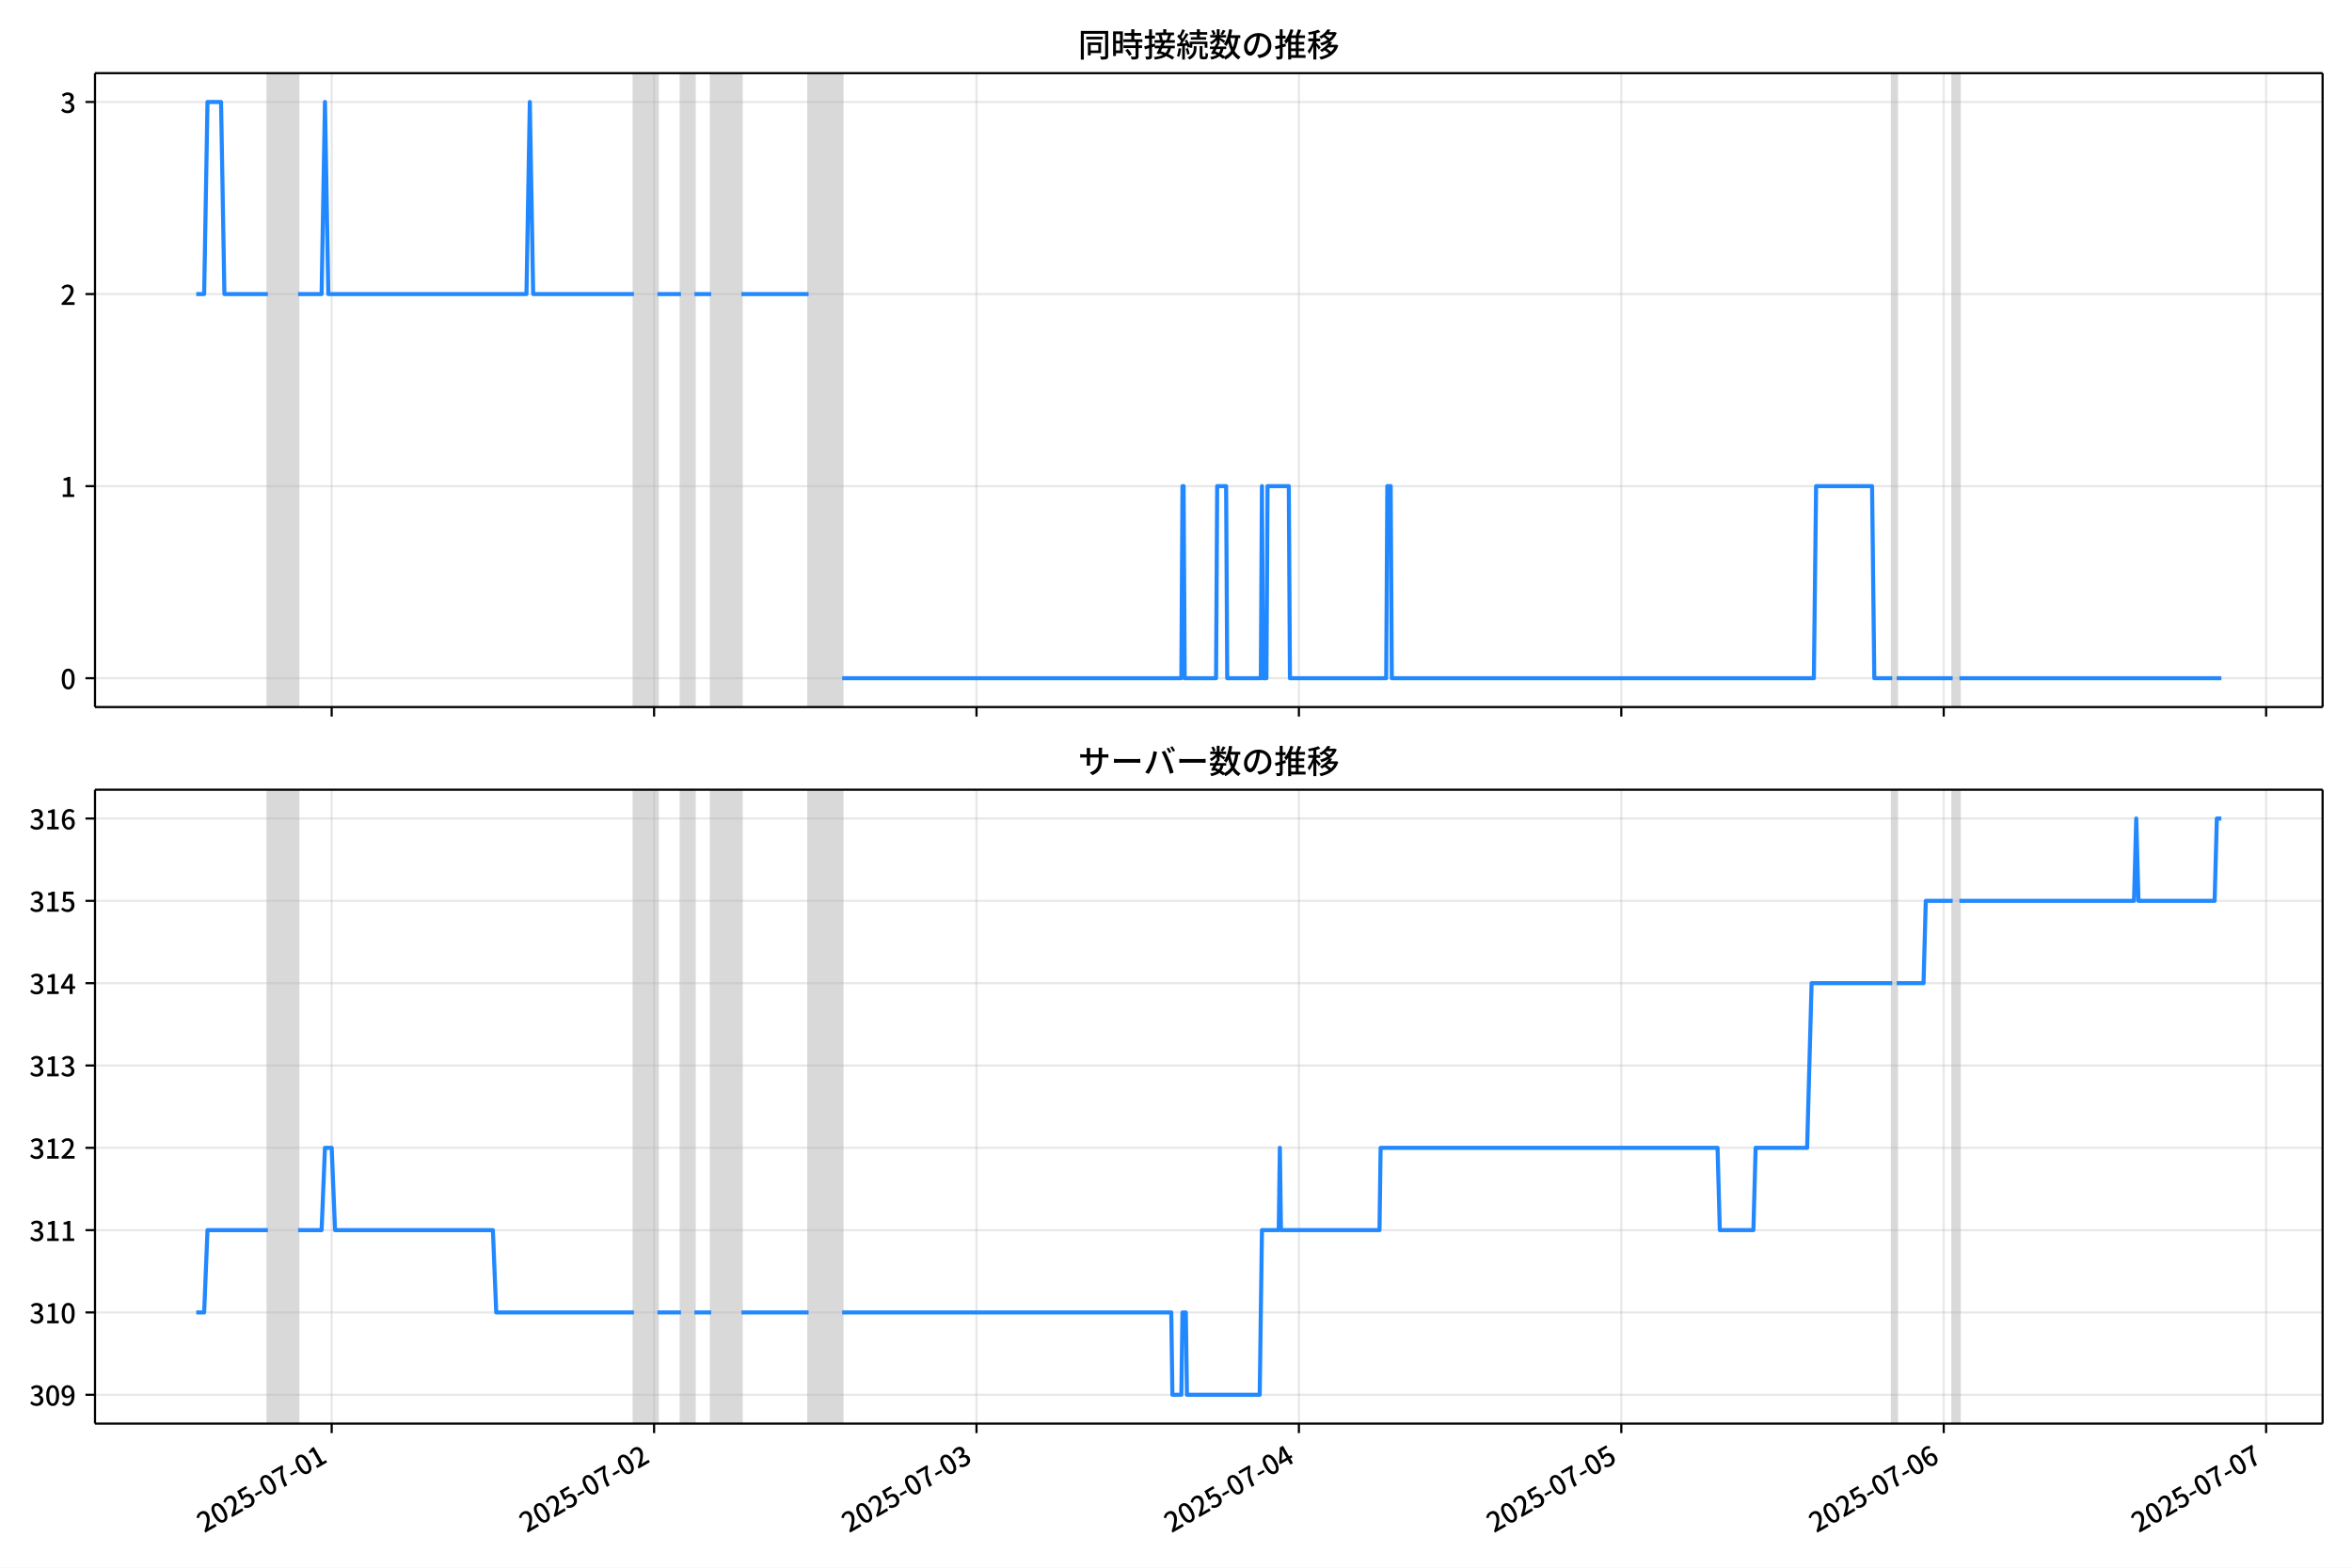
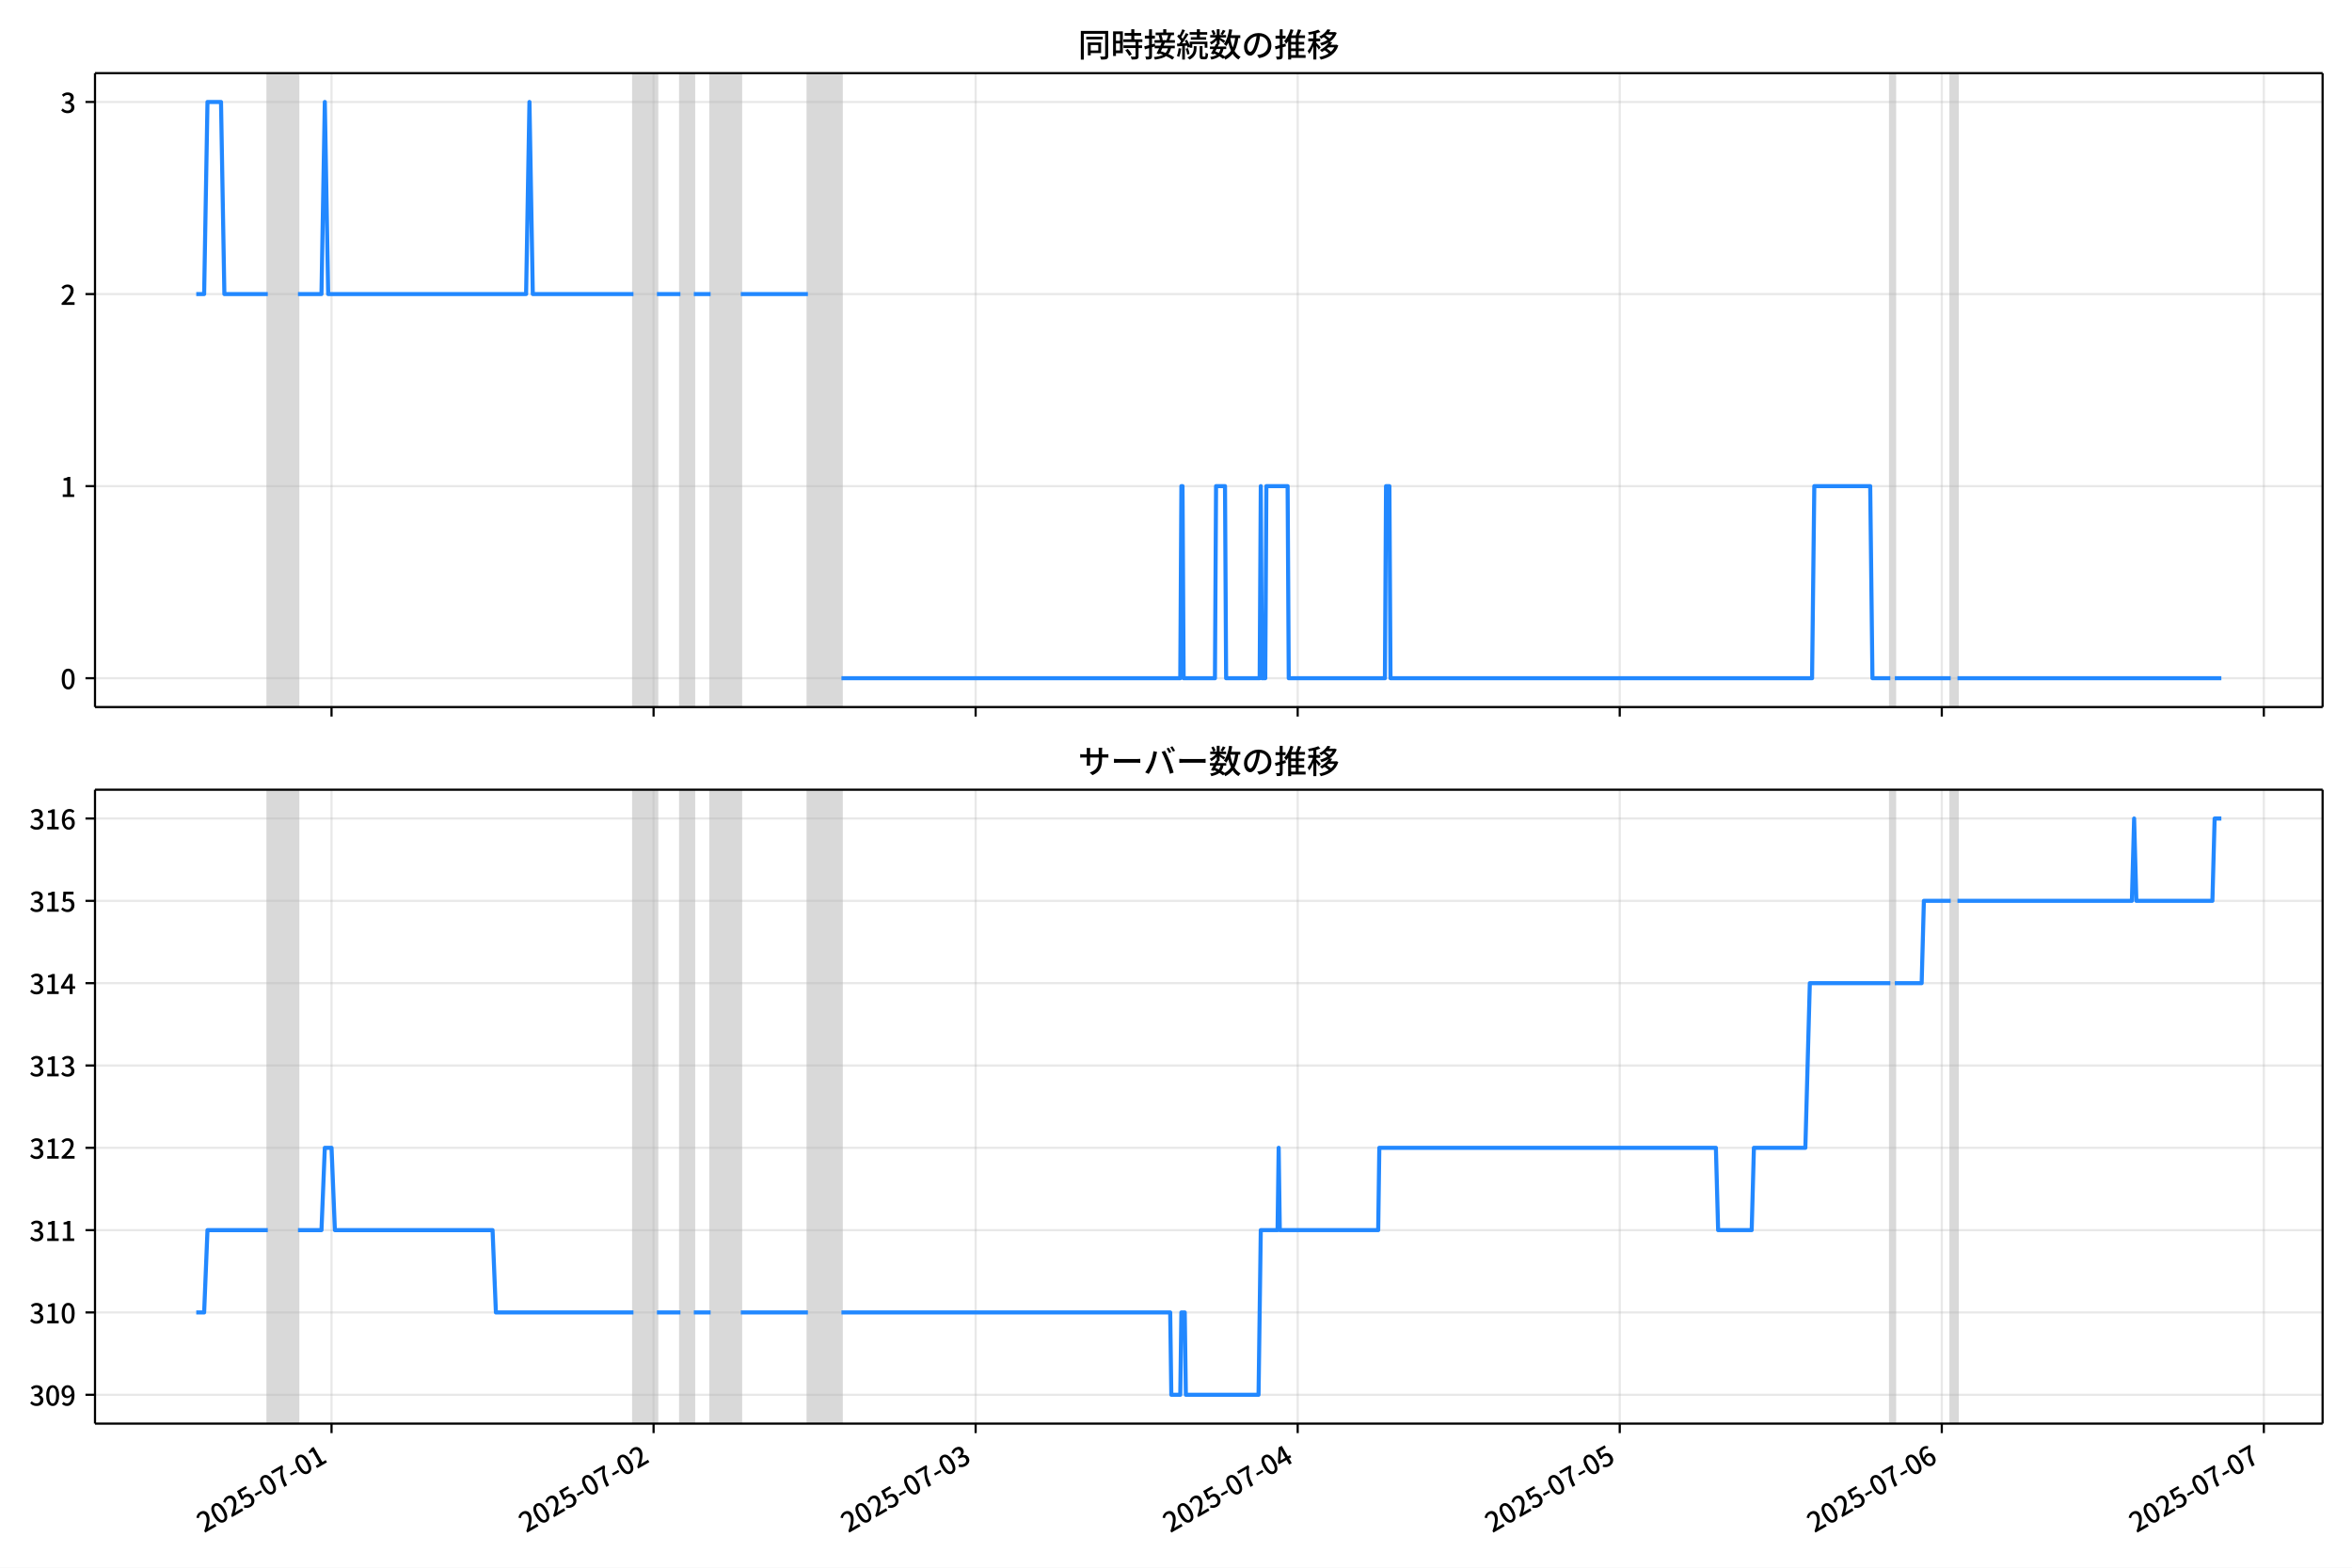
<svg xmlns="http://www.w3.org/2000/svg" xmlns:xlink="http://www.w3.org/1999/xlink" version="1.1" viewBox="0 0 864 576">
  <defs>
    <style type="text/css">*{stroke-linejoin: round; stroke-linecap: butt}</style>
  </defs>
  <g id="z">
    <g id="aa">
      <path d="m0 576h864v-576h-864z" fill="#fff" />
    </g>
    <g id="ab">
      <g id="ac">
        <path d="m34.9 259.78h818.3v-232.9h-818.3z" fill="#fff" />
      </g>
      <g id="ad">
-         <path d="m98.402 259.78h11.103v-232.9h-11.103z" clip-path="url(#c)" fill="#808080" opacity=".3" stroke="#808080" />
+         <path d="m98.373 259.78h11.091v-232.9h-11.091z" clip-path="url(#c)" fill="#808080" opacity=".3" stroke="#808080" />
      </g>
      <g id="ae">
-         <path d="m232.88 259.78h8.636v-232.9h-8.636z" clip-path="url(#c)" fill="#808080" opacity=".3" stroke="#808080" />
+         <path d="m232.7 259.78h8.626v-232.9h-8.626z" clip-path="url(#c)" fill="#808080" opacity=".3" stroke="#808080" />
      </g>
      <g id="af">
-         <path d="m250.15 259.78h4.935v-232.9h-4.935z" clip-path="url(#c)" fill="#808080" opacity=".3" stroke="#808080" />
+         <path d="m249.95 259.78h4.929v-232.9h-4.929z" clip-path="url(#c)" fill="#808080" opacity=".3" stroke="#808080" />
      </g>
      <g id="ag">
-         <path d="m261.25 259.78h11.103v-232.9h-11.103z" clip-path="url(#c)" fill="#808080" opacity=".3" stroke="#808080" />
+         <path d="m261.04 259.78h11.091v-232.9h-11.091z" clip-path="url(#c)" fill="#808080" opacity=".3" stroke="#808080" />
      </g>
      <g id="ah">
-         <path d="m297.03 259.78h12.337v-232.9h-12.337z" clip-path="url(#c)" fill="#808080" opacity=".3" stroke="#808080" />
+         <path d="m296.78 259.78h12.323v-232.9h-12.323z" clip-path="url(#c)" fill="#808080" opacity=".3" stroke="#808080" />
      </g>
      <g id="ai">
-         <path d="m695.1 259.78h1.645v-232.9h-1.645z" clip-path="url(#c)" fill="#808080" opacity=".3" stroke="#808080" />
+         <path d="m694.41 259.78h1.643v-232.9h-1.643z" clip-path="url(#c)" fill="#808080" opacity=".3" stroke="#808080" />
      </g>
      <g id="aj">
-         <path d="m717.31 259.78h2.467v-232.9h-2.467z" clip-path="url(#c)" fill="#808080" opacity=".3" stroke="#808080" />
+         <path d="m716.6 259.78h2.465v-232.9h-2.465z" clip-path="url(#c)" fill="#808080" opacity=".3" stroke="#808080" />
      </g>
      <g id="ak">
        <g id="al">
          <g id="am">
-             <path d="m121.84 259.78v-232.9" clip-path="url(#c)" fill="none" stroke="#b0b0b0" stroke-linecap="square" stroke-opacity=".3" stroke-width=".8" />
+             <path d="m121.79 259.78v-232.9" clip-path="url(#c)" fill="none" stroke="#b0b0b0" stroke-linecap="square" stroke-opacity=".3" stroke-width=".8" />
          </g>
          <g id="an">
            <defs>
              <path id="e" d="m0 0v3.5" stroke="#000" stroke-width=".8" />
            </defs>
-             <use x="121.842" y="259.778" stroke="#000000" stroke-width=".8" xlink:href="#e" />
+             <use x="121.787" y="259.778" stroke="#000000" stroke-width=".8" xlink:href="#e" />
          </g>
        </g>
        <g id="ao">
          <g id="ap">
-             <path d="m240.28 259.78v-232.9" clip-path="url(#c)" fill="none" stroke="#b0b0b0" stroke-linecap="square" stroke-opacity=".3" stroke-width=".8" />
+             <path d="m240.09 259.78v-232.9" clip-path="url(#c)" fill="none" stroke="#b0b0b0" stroke-linecap="square" stroke-opacity=".3" stroke-width=".8" />
          </g>
          <g id="aq">
-             <use x="240.278" y="259.778" stroke="#000000" stroke-width=".8" xlink:href="#e" />
+             <use x="240.092" y="259.778" stroke="#000000" stroke-width=".8" xlink:href="#e" />
          </g>
        </g>
        <g id="ar">
          <g id="as">
-             <path d="m358.71 259.78v-232.9" clip-path="url(#c)" fill="none" stroke="#b0b0b0" stroke-linecap="square" stroke-opacity=".3" stroke-width=".8" />
+             <path d="m358.4 259.78v-232.9" clip-path="url(#c)" fill="none" stroke="#b0b0b0" stroke-linecap="square" stroke-opacity=".3" stroke-width=".8" />
          </g>
          <g id="at">
-             <use x="358.713" y="259.778" stroke="#000000" stroke-width=".8" xlink:href="#e" />
+             <use x="358.396" y="259.778" stroke="#000000" stroke-width=".8" xlink:href="#e" />
          </g>
        </g>
        <g id="au">
          <g id="av">
-             <path d="m477.15 259.78v-232.9" clip-path="url(#c)" fill="none" stroke="#b0b0b0" stroke-linecap="square" stroke-opacity=".3" stroke-width=".8" />
+             <path d="m476.7 259.78v-232.9" clip-path="url(#c)" fill="none" stroke="#b0b0b0" stroke-linecap="square" stroke-opacity=".3" stroke-width=".8" />
          </g>
          <g id="aw">
-             <use x="477.148" y="259.778" stroke="#000000" stroke-width=".8" xlink:href="#e" />
+             <use x="476.701" y="259.778" stroke="#000000" stroke-width=".8" xlink:href="#e" />
          </g>
        </g>
        <g id="ax">
          <g id="ay">
-             <path d="m595.58 259.78v-232.9" clip-path="url(#c)" fill="none" stroke="#b0b0b0" stroke-linecap="square" stroke-opacity=".3" stroke-width=".8" />
+             <path d="m595.01 259.78v-232.9" clip-path="url(#c)" fill="none" stroke="#b0b0b0" stroke-linecap="square" stroke-opacity=".3" stroke-width=".8" />
          </g>
          <g id="az">
-             <use x="595.583" y="259.778" stroke="#000000" stroke-width=".8" xlink:href="#e" />
+             <use x="595.005" y="259.778" stroke="#000000" stroke-width=".8" xlink:href="#e" />
          </g>
        </g>
        <g id="ba">
          <g id="bb">
-             <path d="m714.02 259.78v-232.9" clip-path="url(#c)" fill="none" stroke="#b0b0b0" stroke-linecap="square" stroke-opacity=".3" stroke-width=".8" />
+             <path d="m713.31 259.78v-232.9" clip-path="url(#c)" fill="none" stroke="#b0b0b0" stroke-linecap="square" stroke-opacity=".3" stroke-width=".8" />
          </g>
          <g id="bc">
-             <use x="714.019" y="259.778" stroke="#000000" stroke-width=".8" xlink:href="#e" />
+             <use x="713.31" y="259.778" stroke="#000000" stroke-width=".8" xlink:href="#e" />
          </g>
        </g>
        <g id="bd">
          <g id="be">
-             <path d="m832.45 259.78v-232.9" clip-path="url(#c)" fill="none" stroke="#b0b0b0" stroke-linecap="square" stroke-opacity=".3" stroke-width=".8" />
+             <path d="m831.61 259.78v-232.9" clip-path="url(#c)" fill="none" stroke="#b0b0b0" stroke-linecap="square" stroke-opacity=".3" stroke-width=".8" />
          </g>
          <g id="bf">
-             <use x="832.454" y="259.778" stroke="#000000" stroke-width=".8" xlink:href="#e" />
+             <use x="831.614" y="259.778" stroke="#000000" stroke-width=".8" xlink:href="#e" />
          </g>
        </g>
      </g>
      <g id="bg">
        <g id="bh">
          <g id="bi">
            <path d="m34.9 249.19h818.3" clip-path="url(#c)" fill="none" stroke="#b0b0b0" stroke-linecap="square" stroke-opacity=".3" stroke-width=".8" />
          </g>
          <g id="bj">
            <defs>
              <path id="g" d="m0 0h-3.5" stroke="#000" stroke-width=".8" />
            </defs>
            <use x="34.9" y="249.191" stroke="#000000" stroke-width=".8" xlink:href="#g" />
          </g>
          <g id="bk">
            <g transform="translate(22.2 253.18) scale(.1 -.1)">
              <defs>
                <path id="a" transform="scale(.015625)" d="m1830-90q-460 0-806 275-346 276-535 823-188 547-188 1366 0 820 188 1357 189 538 535 803 346 266 806 266 461 0 800-269 340-269 528-803 189-534 189-1354 0-819-189-1366-188-547-528-823-339-275-800-275zm0 589q237 0 422 185 186 186 288 599 103 413 103 1091 0 679-103 1082-102 403-288 582-185 180-422 180-236 0-422-180-186-179-292-582-105-403-105-1082 0-678 105-1091 106-413 292-599 186-185 422-185z" />
              </defs>
              <use xlink:href="#a" />
            </g>
          </g>
        </g>
        <g id="bl">
          <g id="bm">
            <path d="m34.9 178.62h818.3" clip-path="url(#c)" fill="none" stroke="#b0b0b0" stroke-linecap="square" stroke-opacity=".3" stroke-width=".8" />
          </g>
          <g id="bn">
            <use x="34.9" y="178.616" stroke="#000000" stroke-width=".8" xlink:href="#g" />
          </g>
          <g id="bo">
            <g transform="translate(22.2 182.6) scale(.1 -.1)">
              <defs>
                <path id="i" transform="scale(.015625)" d="m544 0v608h1037v3277h-845v467q333 58 579 147 247 90 451 218h557v-4109h915v-608h-2694z" />
              </defs>
              <use xlink:href="#i" />
            </g>
          </g>
        </g>
        <g id="bp">
          <g id="bq">
            <path d="m34.9 108.04h818.3" clip-path="url(#c)" fill="none" stroke="#b0b0b0" stroke-linecap="square" stroke-opacity=".3" stroke-width=".8" />
          </g>
          <g id="br">
            <use x="34.9" y="108.041" stroke="#000000" stroke-width=".8" xlink:href="#g" />
          </g>
          <g id="bs">
            <g transform="translate(22.2 112.03) scale(.1 -.1)">
              <defs>
                <path id="d" transform="scale(.015625)" d="m282 0v429q697 621 1164 1136 468 515 701 956 234 442 234 826 0 256-87 451-86 196-262 301-176 106-445 106-275 0-506-151-230-150-422-368l-416 410q301 333 637 518 336 186 803 186 429 0 749-176t496-493 176-745q0-455-224-919t-615-935q-390-470-889-950 186 20 394 36t374 16h1184v-634h-3046z" />
              </defs>
              <use xlink:href="#d" />
            </g>
          </g>
        </g>
        <g id="bt">
          <g id="bu">
            <path d="m34.9 37.466h818.3" clip-path="url(#c)" fill="none" stroke="#b0b0b0" stroke-linecap="square" stroke-opacity=".3" stroke-width=".8" />
          </g>
          <g id="bv">
            <use x="34.9" y="37.466" stroke="#000000" stroke-width=".8" xlink:href="#g" />
          </g>
          <g id="bw">
            <g transform="translate(22.2 41.451) scale(.1 -.1)">
              <defs>
                <path id="h" transform="scale(.015625)" d="m1715-90q-371 0-656 90t-503 240q-217 150-377 323l359 474q211-205 479-359 269-153 634-153 269 0 467 92 199 93 311 266t112 423q0 256-125 451t-429 300q-304 106-835 106v551q467 0 732 105 266 106 384 291 119 186 119 423 0 307-192 489-192 183-531 183-269 0-503-119-233-118-438-316l-384 460q282 256 614 413 333 157 737 157 422 0 748-144 327-144 512-413 186-269 186-659 0-403-221-685-221-281-592-422v-26q269-70 490-227t349-400 128-557q0-422-215-726-214-304-573-468-358-163-787-163z" />
              </defs>
              <use xlink:href="#h" />
            </g>
          </g>
        </g>
      </g>
      <g id="bx">
-         <path d="m72.095 108.04h2.897l1.231-70.575h4.976l1.236 70.575h15.967m11.103 0h8.636l1.234-70.575 1.234 70.575h72.788l1.234-70.575 1.234 70.575h37.011m8.636 0h8.636m4.935 0h6.168m11.103 0h24.674m12.337 141.15h124.6l.411-70.575h.411l.411 70.575h11.515l.411-70.575h3.29l.411 70.575h12.337l.411-70.575.411 70.575h1.234l.411-70.575h7.813l.411 70.575h35.366l.411-70.575h1.234l.411 70.575h155.04l.822-70.575h20.562l.822 70.575h6.58m1.645 0h20.562m2.467 0h96.229v0" clip-path="url(#c)" fill="none" stroke="#28f" stroke-linecap="square" stroke-width="1.5" />
+         <path d="m72.095 108.04h2.893l1.23-70.575h4.97l1.235 70.575h15.949m11.091 0h8.626l1.232-70.575 1.232 70.575h72.708l1.232-70.575 1.232 70.575h36.97m8.626 0h8.626m4.929 0h6.162m11.091 0h24.647m12.323 141.15h124.47l.411-70.575h.411l.411 70.575h11.502l.411-70.575h3.286l.411 70.575h12.323l.411-70.575.411 70.575h1.232l.411-70.575h7.805l.411 70.575h35.327l.411-70.575h1.232l.411 70.575h154.86l.822-70.575h20.539l.822 70.575h6.572m1.643 0h20.539m2.465 0h96.944v0" clip-path="url(#c)" fill="none" stroke="#28f" stroke-linecap="square" stroke-width="1.5" />
      </g>
      <g id="by">
        <path d="m34.9 259.78v-232.9" fill="none" stroke="#000" stroke-linecap="square" stroke-width=".8" />
      </g>
      <g id="bz">
        <path d="m853.2 259.78v-232.9" fill="none" stroke="#000" stroke-linecap="square" stroke-width=".8" />
      </g>
      <g id="ca">
        <path d="m34.9 259.78h818.3" fill="none" stroke="#000" stroke-linecap="square" stroke-width=".8" />
      </g>
      <g id="cb">
        <path d="m34.9 26.88h818.3" fill="none" stroke="#000" stroke-linecap="square" stroke-width=".8" />
      </g>
      <g id="cc">
        <g transform="translate(396.05 20.88) scale(.12 -.12)">
          <defs>
            <path id="v" transform="scale(.015625)" d="m1587 3936h3232v-518h-3232v518zm320-1114h557v-2534h-557v2534zm301 0h2291v-2086h-2291v512h1734v1069h-1734v505zm-1683 2260h5113v-570h-4524v-5056h-589v5626zm4768 0h595v-4896q0-250-67-397t-227-218q-160-77-426-96t-675-19q-13 83-45 192t-77 218q-45 108-89 185 281-13 527-13 247 0 330 0 83 7 118 42 36 35 36 112v4890z" />
            <path id="t" transform="scale(.015625)" d="m2714 4672h3238v-525h-3238v525zm-244-1235h3712v-538h-3712v538zm20-1184h3635v-531h-3635v531zm1523 3155h595v-2310h-595v2310zm832-2451h589v-2823q0-230-61-364-61-135-227-199-167-70-423-86t-633-16q-20 121-78 285-57 163-121 284 275-6 509-9t310-3q77 6 106 28 29 23 29 93v2810zm-2023-1677 487 282q153-160 313-352t294-381q135-189 206-343l-519-313q-64 153-189 348-124 196-278 394-154 199-314 365zm-2086 3718h1619v-4281h-1619v544h1056v3187h-1056v550zm32-1843h1293v-537h-1293v537zm-320 1843h563v-4832h-563v4832z" />
            <path id="u" transform="scale(.015625)" d="m3866 5408h614v-870h-614v870zm-1479-653h3597v-518h-3597v518zm-230-1485h4e3v-518h-4e3v518zm825 922 519 102q64-160 121-342 58-182 96-352 39-170 45-304l-544-128q-6 134-42 313-35 180-83 365-48 186-112 346zm1856 109 589-71q-96-275-202-557-105-281-195-486l-518 77q58 147 122 329 64 183 118 372t86 336zm-2643-2106h3943v-518h-3943v518zm1408 685 602-115q-167-371-362-784t-390-797-362-685l-525 179q160 288 346 666t368 784 323 752zm-659-2157 358 403q352-102 733-240 381-137 752-304 371-166 697-336 327-169 558-329l-384-461q-218 160-532 336-313 176-685 345-371 170-755 323-384 154-742 263zm1894 1114 583-71q-122-550-353-944-230-393-604-662t-922-435q-547-167-1296-269-25 128-93 269-67 141-137 230 678 64 1168 192t819 349q330 221 531 550 202 330 304 791zm-4684 217q396 90 953 240 557 151 1120 311l77-544q-525-154-1053-311-528-156-963-284l-134 588zm121 2093h1965v-563h-1965v563zm819 1248h576v-5229q0-236-51-374t-192-208q-141-77-355-99-214-23-541-16-13 115-64 288t-109 294q205-6 381-6t234 0q64 0 92 28 29 29 29 93v5229z" />
            <path id="s" transform="scale(.015625)" d="m4058 5408h595v-1798h-595v1798zm-1415-563h3443v-499h-3443v499zm231-992h3008v-499h-3008v499zm-224-877h3475v-1203h-531v729h-2432v-729h-512v1203zm1964-877h551v-1881q0-122 22-157 23-35 106-35 25 0 92 0 68 0 135 0t99 0q51 0 83 54t45 224 19 515q90-70 234-131t259-93q-19-429-83-662-64-234-183-326-118-93-316-93-39 0-103 0t-134 0-138 0q-67 0-99 0-237 0-365 64t-176 218q-48 153-48 422v1881zm-1164-6h550v-455q0-243-48-528-48-284-186-579-137-294-409-572-272-279-727-503-70 90-192 208-121 118-230 195 416 205 665 438 250 234 371 474 122 240 164 467 42 228 42 413v442zm-2240 3309 524-192q-121-244-259-503-137-259-275-496t-259-416l-410 173q122 186 246 438 125 253 240 515 116 263 193 481zm716-743 500-230q-224-359-496-756-272-396-548-764-275-368-518-650l-358 205q179 211 377 483 199 272 387 569 189 298 358 592 170 295 298 551zm-1721-665 307 403q166-154 339-340 173-185 320-364t224-327l-326-460q-77 160-218 348-141 189-314 384-172 196-332 356zm1485-832 435 179q128-211 249-458 122-246 215-474 93-227 137-412l-473-211q-32 185-119 422-86 237-201 486-115 250-243 468zm-1530-583q422 26 998 54 576 29 1184 68l7-499q-570-45-1127-84-556-38-992-70l-70 531zm1702-992 436 135q121-276 214-596t118-556l-454-148q-26 237-112 563-86 327-202 602zm-1363 109 499-83q-57-455-163-897-105-441-253-748-51 32-134 73-83 42-170 83-86 42-144 62 148 294 234 697t131 813zm691 627h525v-2861h-525v2861z" />
            <path id="m" transform="scale(.015625)" d="m224 2022h3187v-499h-3187v499zm51 2247h3111v-487h-3111v487zm1127-1735 563-121q-154-320-333-672t-352-679q-173-326-326-582l-532 173q148 243 324 566t345 669q170 346 311 646zm934-832 563-64q-89-480-262-838t-461-614-701-432-976-298q-25 128-99 269t-157 237q659 102 1085 303 426 202 666 554t342 883zm422 3597 519-211q-147-218-298-436-150-217-278-377l-403 186q121 173 252 413 132 240 208 425zm-1203 109h563v-2957h-563v2957zm-1075-320 448 186q134-192 246-420 112-227 157-393l-467-211q-38 172-147 406t-237 432zm1094-1050 397-236q-160-263-400-529-240-265-519-489-278-224-553-378-51 103-141 237-89 135-179 218 269 109 534 294 266 186 493 416 228 231 368 467zm487-204q83-45 246-145 163-99 352-211t346-211 221-150l-327-423q-83 77-230 198-147 122-317 253-170 132-327 250-156 119-259 189l295 250zm1798 396h2311v-556h-2311v556zm115 1178 615-90q-103-640-263-1235t-384-1101q-224-505-512-889-44 57-134 134t-186 157-166 125q275 339 473 796 199 458 340 995 141 538 217 1108zm1223-1510 614-58q-147-1101-445-1940-297-838-813-1443-515-604-1321-1014-26 71-90 177-64 105-134 208-70 102-128 159 742 346 1212 880 471 535 730 1290 260 755 375 1741zm-1005-135q134-851 387-1597 253-745 659-1305 407-560 1002-874-70-57-154-150-83-93-154-189-70-96-121-179-633 371-1056 988-422 618-688 1434-265 816-425 1783l550 89zm-3309-3065 327 416q377-148 754-330 378-182 701-378 324-195 548-368l-416-435q-211 179-519 378-307 198-666 383-358 186-729 334z" />
            <path id="r" transform="scale(.015625)" d="m3686 4378q-64-493-163-1041-99-547-265-1084-192-653-432-1104t-522-688-595-237q-320 0-596 221-275 221-448 621-172 400-172 931 0 537 220 1017 221 480 611 851 391 372 909 583 519 211 1121 211 576 0 1040-186 464-185 793-515 330-329 502-771 173-441 173-941 0-672-278-1194-278-521-816-851-538-329-1318-444l-378 601q166 20 307 42t263 48q307 70 585 217 279 148 496 375 218 227 342 534 125 308 125 692t-122 713q-121 330-358 573-236 243-582 380-346 138-781 138-525 0-935-186-409-185-694-489-284-304-432-656-147-352-147-678 0-365 89-605 90-240 224-355 135-115 276-115t288 144 297 457q151 314 298 800 147 461 246 982 100 522 145 1021l684-12z" />
            <path id="n" transform="scale(.015625)" d="m2995 2925h2893v-519h-2893v519zm0-1280h2893v-519h-2893v519zm-64-1299h3232v-557h-3232v557zm1312 3577h563v-3763h-563v3763zm429 1466 634-141q-154-390-340-794-185-403-339-684l-512 140q103 199 208 458 106 259 195 528 90 269 154 493zm-1472 25 582-147q-153-518-371-1018-217-499-483-931t-573-758q-38 64-109 160-70 96-147 198-77 103-141 160 416 416 733 1034t509 1302zm128-1203h2720v-537h-2720v-4205h-582v4422l313 320h269zm-3174-2157q396 90 953 240 557 151 1120 311l77-544q-525-154-1053-311-528-156-963-284l-134 588zm121 2093h1965v-563h-1965v563zm819 1248h576v-5229q0-236-51-374t-192-208q-141-77-355-99-214-23-541-16-13 115-64 288t-109 294q205-6 381-6t234 0q64 0 92 28 29 29 29 93v5229z" />
            <path id="l" transform="scale(.015625)" d="m4051 5402 595-109q-281-493-729-941t-1107-806q-39 64-106 144t-141 153q-73 74-137 119 608 288 1011 678t614 762zm-77-557h1511v-493h-1863l352 493zm1293 0h109l109 25 384-179q-192-505-496-905t-695-701q-390-301-845-519-454-217-947-358-44 109-137 253t-176 227q448 109 867 294 419 186 777 445 359 259 631 592t419 730v96zm-1990-954 377 307q167-96 336-218 170-121 320-249 151-128 247-237l-397-332q-90 108-237 236t-317 259q-169 132-329 234zm1107-934 595-109q-307-538-803-1031-496-492-1232-876-38 64-102 144t-138 156q-74 77-138 116 455 217 807 483t604 554q253 288 407 563zm-90-589h1460v-506h-1818l358 506zm1268 0h121l109 26 384-167q-192-614-531-1075t-787-794q-448-332-983-553-534-221-1129-355-45 115-132 269-86 153-176 249 551 96 1043 285 493 189 903 473 410 285 714 669t464 883v90zm-2132-1056 410 339q186-102 384-237 198-134 371-275t282-269l-435-371q-103 128-270 272-166 144-361 288t-381 253zm-2150 3533h589v-5376h-589v5376zm-992-1242h2336v-569h-2336v569zm1024-224 365-160q-96-339-231-707-134-368-291-727-157-358-336-672-179-313-365-537-44 128-134 291t-160 272q173 192 339 457 167 266 323 570 157 304 282 618t208 595zm941 1946 416-467q-314-122-695-221-380-99-784-173-403-74-780-131-20 102-71 236-51 135-102 231 358 58 732 138 375 80 711 179t573 208zm-397-2579q58-45 179-170 122-125 266-266 144-140 259-265t160-183l-352-473q-58 102-157 255-99 154-218 317-118 164-227 311-108 147-185 237l275 237z" />
          </defs>
          <use xlink:href="#v" />
          <use transform="translate(100)" xlink:href="#t" />
          <use transform="translate(200)" xlink:href="#u" />
          <use transform="translate(300)" xlink:href="#s" />
          <use transform="translate(400)" xlink:href="#m" />
          <use transform="translate(500)" xlink:href="#r" />
          <use transform="translate(600)" xlink:href="#n" />
          <use transform="translate(700)" xlink:href="#l" />
        </g>
      </g>
    </g>
    <g id="cd">
      <g id="ce">
        <path d="m34.9 523.06h818.3v-232.9h-818.3z" fill="#fff" />
      </g>
      <g id="cf">
-         <path d="m98.402 523.06h11.103v-232.9h-11.103z" clip-path="url(#b)" fill="#808080" opacity=".3" stroke="#808080" />
+         <path d="m98.373 523.06h11.091v-232.9h-11.091z" clip-path="url(#b)" fill="#808080" opacity=".3" stroke="#808080" />
      </g>
      <g id="cg">
-         <path d="m232.88 523.06h8.636v-232.9h-8.636z" clip-path="url(#b)" fill="#808080" opacity=".3" stroke="#808080" />
+         <path d="m232.7 523.06h8.626v-232.9h-8.626z" clip-path="url(#b)" fill="#808080" opacity=".3" stroke="#808080" />
      </g>
      <g id="ch">
-         <path d="m250.15 523.06h4.935v-232.9h-4.935z" clip-path="url(#b)" fill="#808080" opacity=".3" stroke="#808080" />
+         <path d="m249.95 523.06h4.929v-232.9h-4.929z" clip-path="url(#b)" fill="#808080" opacity=".3" stroke="#808080" />
      </g>
      <g id="ci">
-         <path d="m261.25 523.06h11.103v-232.9h-11.103z" clip-path="url(#b)" fill="#808080" opacity=".3" stroke="#808080" />
+         <path d="m261.04 523.06h11.091v-232.9h-11.091z" clip-path="url(#b)" fill="#808080" opacity=".3" stroke="#808080" />
      </g>
      <g id="cj">
-         <path d="m297.03 523.06h12.337v-232.9h-12.337z" clip-path="url(#b)" fill="#808080" opacity=".3" stroke="#808080" />
+         <path d="m296.78 523.06h12.323v-232.9h-12.323z" clip-path="url(#b)" fill="#808080" opacity=".3" stroke="#808080" />
      </g>
      <g id="ck">
-         <path d="m695.1 523.06h1.645v-232.9h-1.645z" clip-path="url(#b)" fill="#808080" opacity=".3" stroke="#808080" />
+         <path d="m694.41 523.06h1.643v-232.9h-1.643z" clip-path="url(#b)" fill="#808080" opacity=".3" stroke="#808080" />
      </g>
      <g id="cl">
-         <path d="m717.31 523.06h2.467v-232.9h-2.467z" clip-path="url(#b)" fill="#808080" opacity=".3" stroke="#808080" />
+         <path d="m716.6 523.06h2.465v-232.9h-2.465z" clip-path="url(#b)" fill="#808080" opacity=".3" stroke="#808080" />
      </g>
      <g id="cm">
        <g id="cn">
          <g id="co">
-             <path d="m121.84 523.06v-232.9" clip-path="url(#b)" fill="none" stroke="#b0b0b0" stroke-linecap="square" stroke-opacity=".3" stroke-width=".8" />
+             <path d="m121.79 523.06v-232.9" clip-path="url(#b)" fill="none" stroke="#b0b0b0" stroke-linecap="square" stroke-opacity=".3" stroke-width=".8" />
          </g>
          <g id="cp">
-             <use x="121.842" y="523.055" stroke="#000000" stroke-width=".8" xlink:href="#e" />
+             <use x="121.787" y="523.055" stroke="#000000" stroke-width=".8" xlink:href="#e" />
          </g>
          <g id="cq">
-             <g transform="translate(75.053 563.33) rotate(-30) scale(.1 -.1)">
+             <g transform="translate(74.998 563.33) rotate(-30) scale(.1 -.1)">
              <defs>
                <path id="j" transform="scale(.015625)" d="m1715-90q-365 0-653 90t-506 237q-217 147-383 307l352 480q134-134 294-246t361-183q202-70 452-70 262 0 473 118 212 119 333 346 122 227 122 541 0 460-247 716-246 256-649 256-224 0-384-64t-365-198l-365 237 141 2240h2387v-627h-1747l-109-1204q154 77 307 118 154 42 340 42 397 0 723-160t518-490q192-329 192-847 0-519-224-887t-586-560q-361-192-777-192z" />
                <path id="f" transform="scale(.015625)" d="m301 1536v544h1689v-544h-1689z" />
                <path id="k" transform="scale(.015625)" d="m1235 0q32 646 109 1187t224 1024 384 941 576 938h-2208v627h3027v-455q-409-512-665-989-256-476-397-969t-205-1053-90-1251h-755z" />
              </defs>
              <use xlink:href="#d" />
              <use transform="translate(57)" xlink:href="#a" />
              <use transform="translate(114)" xlink:href="#d" />
              <use transform="translate(171)" xlink:href="#j" />
              <use transform="translate(228)" xlink:href="#f" />
              <use transform="translate(263.7)" xlink:href="#a" />
              <use transform="translate(320.7)" xlink:href="#k" />
              <use transform="translate(377.7)" xlink:href="#f" />
              <use transform="translate(413.4)" xlink:href="#a" />
              <use transform="translate(470.4)" xlink:href="#i" />
            </g>
          </g>
        </g>
        <g id="cr">
          <g id="cs">
-             <path d="m240.28 523.06v-232.9" clip-path="url(#b)" fill="none" stroke="#b0b0b0" stroke-linecap="square" stroke-opacity=".3" stroke-width=".8" />
+             <path d="m240.09 523.06v-232.9" clip-path="url(#b)" fill="none" stroke="#b0b0b0" stroke-linecap="square" stroke-opacity=".3" stroke-width=".8" />
          </g>
          <g id="ct">
-             <use x="240.278" y="523.055" stroke="#000000" stroke-width=".8" xlink:href="#e" />
+             <use x="240.092" y="523.055" stroke="#000000" stroke-width=".8" xlink:href="#e" />
          </g>
          <g id="cu">
-             <g transform="translate(193.49 563.33) rotate(-30) scale(.1 -.1)">
+             <g transform="translate(193.3 563.33) rotate(-30) scale(.1 -.1)">
              <use xlink:href="#d" />
              <use transform="translate(57)" xlink:href="#a" />
              <use transform="translate(114)" xlink:href="#d" />
              <use transform="translate(171)" xlink:href="#j" />
              <use transform="translate(228)" xlink:href="#f" />
              <use transform="translate(263.7)" xlink:href="#a" />
              <use transform="translate(320.7)" xlink:href="#k" />
              <use transform="translate(377.7)" xlink:href="#f" />
              <use transform="translate(413.4)" xlink:href="#a" />
              <use transform="translate(470.4)" xlink:href="#d" />
            </g>
          </g>
        </g>
        <g id="cv">
          <g id="cw">
-             <path d="m358.71 523.06v-232.9" clip-path="url(#b)" fill="none" stroke="#b0b0b0" stroke-linecap="square" stroke-opacity=".3" stroke-width=".8" />
+             <path d="m358.4 523.06v-232.9" clip-path="url(#b)" fill="none" stroke="#b0b0b0" stroke-linecap="square" stroke-opacity=".3" stroke-width=".8" />
          </g>
          <g id="cx">
-             <use x="358.713" y="523.055" stroke="#000000" stroke-width=".8" xlink:href="#e" />
+             <use x="358.396" y="523.055" stroke="#000000" stroke-width=".8" xlink:href="#e" />
          </g>
          <g id="cy">
-             <g transform="translate(311.92 563.33) rotate(-30) scale(.1 -.1)">
+             <g transform="translate(311.61 563.33) rotate(-30) scale(.1 -.1)">
              <use xlink:href="#d" />
              <use transform="translate(57)" xlink:href="#a" />
              <use transform="translate(114)" xlink:href="#d" />
              <use transform="translate(171)" xlink:href="#j" />
              <use transform="translate(228)" xlink:href="#f" />
              <use transform="translate(263.7)" xlink:href="#a" />
              <use transform="translate(320.7)" xlink:href="#k" />
              <use transform="translate(377.7)" xlink:href="#f" />
              <use transform="translate(413.4)" xlink:href="#a" />
              <use transform="translate(470.4)" xlink:href="#h" />
            </g>
          </g>
        </g>
        <g id="cz">
          <g id="da">
-             <path d="m477.15 523.06v-232.9" clip-path="url(#b)" fill="none" stroke="#b0b0b0" stroke-linecap="square" stroke-opacity=".3" stroke-width=".8" />
+             <path d="m476.7 523.06v-232.9" clip-path="url(#b)" fill="none" stroke="#b0b0b0" stroke-linecap="square" stroke-opacity=".3" stroke-width=".8" />
          </g>
          <g id="db">
-             <use x="477.148" y="523.055" stroke="#000000" stroke-width=".8" xlink:href="#e" />
+             <use x="476.701" y="523.055" stroke="#000000" stroke-width=".8" xlink:href="#e" />
          </g>
          <g id="dc">
-             <g transform="translate(430.36 563.33) rotate(-30) scale(.1 -.1)">
+             <g transform="translate(429.91 563.33) rotate(-30) scale(.1 -.1)">
              <defs>
                <path id="p" transform="scale(.015625)" d="m2170 0v3072q0 192 12 457 13 266 20 458h-26q-90-179-183-365-92-185-195-364l-921-1415h2579v-576h-3328v493l1875 2957h858v-4717h-691z" />
              </defs>
              <use xlink:href="#d" />
              <use transform="translate(57)" xlink:href="#a" />
              <use transform="translate(114)" xlink:href="#d" />
              <use transform="translate(171)" xlink:href="#j" />
              <use transform="translate(228)" xlink:href="#f" />
              <use transform="translate(263.7)" xlink:href="#a" />
              <use transform="translate(320.7)" xlink:href="#k" />
              <use transform="translate(377.7)" xlink:href="#f" />
              <use transform="translate(413.4)" xlink:href="#a" />
              <use transform="translate(470.4)" xlink:href="#p" />
            </g>
          </g>
        </g>
        <g id="dd">
          <g id="de">
-             <path d="m595.58 523.06v-232.9" clip-path="url(#b)" fill="none" stroke="#b0b0b0" stroke-linecap="square" stroke-opacity=".3" stroke-width=".8" />
+             <path d="m595.01 523.06v-232.9" clip-path="url(#b)" fill="none" stroke="#b0b0b0" stroke-linecap="square" stroke-opacity=".3" stroke-width=".8" />
          </g>
          <g id="df">
-             <use x="595.583" y="523.055" stroke="#000000" stroke-width=".8" xlink:href="#e" />
+             <use x="595.005" y="523.055" stroke="#000000" stroke-width=".8" xlink:href="#e" />
          </g>
          <g id="dg">
-             <g transform="translate(548.79 563.33) rotate(-30) scale(.1 -.1)">
+             <g transform="translate(548.22 563.33) rotate(-30) scale(.1 -.1)">
              <use xlink:href="#d" />
              <use transform="translate(57)" xlink:href="#a" />
              <use transform="translate(114)" xlink:href="#d" />
              <use transform="translate(171)" xlink:href="#j" />
              <use transform="translate(228)" xlink:href="#f" />
              <use transform="translate(263.7)" xlink:href="#a" />
              <use transform="translate(320.7)" xlink:href="#k" />
              <use transform="translate(377.7)" xlink:href="#f" />
              <use transform="translate(413.4)" xlink:href="#a" />
              <use transform="translate(470.4)" xlink:href="#j" />
            </g>
          </g>
        </g>
        <g id="dh">
          <g id="di">
-             <path d="m714.02 523.06v-232.9" clip-path="url(#b)" fill="none" stroke="#b0b0b0" stroke-linecap="square" stroke-opacity=".3" stroke-width=".8" />
+             <path d="m713.31 523.06v-232.9" clip-path="url(#b)" fill="none" stroke="#b0b0b0" stroke-linecap="square" stroke-opacity=".3" stroke-width=".8" />
          </g>
          <g id="dj">
-             <use x="714.019" y="523.055" stroke="#000000" stroke-width=".8" xlink:href="#e" />
+             <use x="713.31" y="523.055" stroke="#000000" stroke-width=".8" xlink:href="#e" />
          </g>
          <g id="dk">
-             <g transform="translate(667.23 563.33) rotate(-30) scale(.1 -.1)">
+             <g transform="translate(666.52 563.33) rotate(-30) scale(.1 -.1)">
              <defs>
                <path id="o" transform="scale(.015625)" d="m1971-90q-339 0-634 144-294 144-518 435-224 292-352 733-128 442-128 1044 0 678 147 1161 148 483 397 784 250 301 570 445t665 144q397 0 688-147 292-147 490-359l-403-448q-128 154-327 253-198 99-409 99-307 0-567-182-259-182-413-605-153-422-153-1145 0-608 115-1002t326-589q212-195 493-195 212 0 375 121 163 122 259 343t96 522q0 300-90 511-89 212-259 320-169 109-419 109-211 0-451-134t-458-461l-25 538q134 192 313 323t374 201q196 71 375 71 397 0 694-163 298-163 467-490 170-326 170-825 0-468-195-817-195-348-512-544-317-195-701-195z" />
              </defs>
              <use xlink:href="#d" />
              <use transform="translate(57)" xlink:href="#a" />
              <use transform="translate(114)" xlink:href="#d" />
              <use transform="translate(171)" xlink:href="#j" />
              <use transform="translate(228)" xlink:href="#f" />
              <use transform="translate(263.7)" xlink:href="#a" />
              <use transform="translate(320.7)" xlink:href="#k" />
              <use transform="translate(377.7)" xlink:href="#f" />
              <use transform="translate(413.4)" xlink:href="#a" />
              <use transform="translate(470.4)" xlink:href="#o" />
            </g>
          </g>
        </g>
        <g id="dl">
          <g id="dm">
-             <path d="m832.45 523.06v-232.9" clip-path="url(#b)" fill="none" stroke="#b0b0b0" stroke-linecap="square" stroke-opacity=".3" stroke-width=".8" />
+             <path d="m831.61 523.06v-232.9" clip-path="url(#b)" fill="none" stroke="#b0b0b0" stroke-linecap="square" stroke-opacity=".3" stroke-width=".8" />
          </g>
          <g id="dn">
-             <use x="832.454" y="523.055" stroke="#000000" stroke-width=".8" xlink:href="#e" />
+             <use x="831.614" y="523.055" stroke="#000000" stroke-width=".8" xlink:href="#e" />
          </g>
          <g id="do">
-             <g transform="translate(785.66 563.33) rotate(-30) scale(.1 -.1)">
+             <g transform="translate(784.82 563.33) rotate(-30) scale(.1 -.1)">
              <use xlink:href="#d" />
              <use transform="translate(57)" xlink:href="#a" />
              <use transform="translate(114)" xlink:href="#d" />
              <use transform="translate(171)" xlink:href="#j" />
              <use transform="translate(228)" xlink:href="#f" />
              <use transform="translate(263.7)" xlink:href="#a" />
              <use transform="translate(320.7)" xlink:href="#k" />
              <use transform="translate(377.7)" xlink:href="#f" />
              <use transform="translate(413.4)" xlink:href="#a" />
              <use transform="translate(470.4)" xlink:href="#k" />
            </g>
          </g>
        </g>
      </g>
      <g id="dp">
        <g id="dq">
          <g id="dr">
            <path d="m34.9 512.47h818.3" clip-path="url(#b)" fill="none" stroke="#b0b0b0" stroke-linecap="square" stroke-opacity=".3" stroke-width=".8" />
          </g>
          <g id="ds">
            <use x="34.9" y="512.469" stroke="#000000" stroke-width=".8" xlink:href="#g" />
          </g>
          <g id="dt">
            <g transform="translate(10.8 516.45) scale(.1 -.1)">
              <defs>
                <path id="w" transform="scale(.015625)" d="m1562-90q-410 0-708 150-297 151-502 356l403 461q141-160 346-256t422-96q224 0 425 102 202 103 352 333 151 230 237 614 87 384 87 941 0 589-115 970t-323 563-496 182q-205 0-372-118-166-118-262-336t-96-525q0-301 86-512 87-211 259-323 173-112 417-112 224 0 460 141 237 141 448 461l32-544q-134-180-313-314t-371-208-384-74q-391 0-689 166-297 167-467 496-169 330-169 823 0 467 195 816t515 541 698 192q339 0 636-138 298-137 519-419 221-281 349-710t128-1018q0-691-141-1187t-391-807q-249-310-563-461-313-150-652-150z" />
              </defs>
              <use xlink:href="#h" />
              <use transform="translate(57)" xlink:href="#a" />
              <use transform="translate(114)" xlink:href="#w" />
            </g>
          </g>
        </g>
        <g id="du">
          <g id="dv">
            <path d="m34.9 482.22h818.3" clip-path="url(#b)" fill="none" stroke="#b0b0b0" stroke-linecap="square" stroke-opacity=".3" stroke-width=".8" />
          </g>
          <g id="dw">
            <use x="34.9" y="482.223" stroke="#000000" stroke-width=".8" xlink:href="#g" />
          </g>
          <g id="dx">
            <g transform="translate(10.8 486.21) scale(.1 -.1)">
              <use xlink:href="#h" />
              <use transform="translate(57)" xlink:href="#i" />
              <use transform="translate(114)" xlink:href="#a" />
            </g>
          </g>
        </g>
        <g id="dy">
          <g id="dz">
            <path d="m34.9 451.98h818.3" clip-path="url(#b)" fill="none" stroke="#b0b0b0" stroke-linecap="square" stroke-opacity=".3" stroke-width=".8" />
          </g>
          <g id="ea">
            <use x="34.9" y="451.976" stroke="#000000" stroke-width=".8" xlink:href="#g" />
          </g>
          <g id="eb">
            <g transform="translate(10.8 455.96) scale(.1 -.1)">
              <use xlink:href="#h" />
              <use transform="translate(57)" xlink:href="#i" />
              <use transform="translate(114)" xlink:href="#i" />
            </g>
          </g>
        </g>
        <g id="ec">
          <g id="ed">
            <path d="m34.9 421.73h818.3" clip-path="url(#b)" fill="none" stroke="#b0b0b0" stroke-linecap="square" stroke-opacity=".3" stroke-width=".8" />
          </g>
          <g id="ee">
            <use x="34.9" y="421.73" stroke="#000000" stroke-width=".8" xlink:href="#g" />
          </g>
          <g id="ef">
            <g transform="translate(10.8 425.71) scale(.1 -.1)">
              <use xlink:href="#h" />
              <use transform="translate(57)" xlink:href="#i" />
              <use transform="translate(114)" xlink:href="#d" />
            </g>
          </g>
        </g>
        <g id="eg">
          <g id="eh">
            <path d="m34.9 391.48h818.3" clip-path="url(#b)" fill="none" stroke="#b0b0b0" stroke-linecap="square" stroke-opacity=".3" stroke-width=".8" />
          </g>
          <g id="ei">
            <use x="34.9" y="391.483" stroke="#000000" stroke-width=".8" xlink:href="#g" />
          </g>
          <g id="ej">
            <g transform="translate(10.8 395.47) scale(.1 -.1)">
              <use xlink:href="#h" />
              <use transform="translate(57)" xlink:href="#i" />
              <use transform="translate(114)" xlink:href="#h" />
            </g>
          </g>
        </g>
        <g id="ek">
          <g id="el">
            <path d="m34.9 361.24h818.3" clip-path="url(#b)" fill="none" stroke="#b0b0b0" stroke-linecap="square" stroke-opacity=".3" stroke-width=".8" />
          </g>
          <g id="em">
            <use x="34.9" y="361.237" stroke="#000000" stroke-width=".8" xlink:href="#g" />
          </g>
          <g id="en">
            <g transform="translate(10.8 365.22) scale(.1 -.1)">
              <use xlink:href="#h" />
              <use transform="translate(57)" xlink:href="#i" />
              <use transform="translate(114)" xlink:href="#p" />
            </g>
          </g>
        </g>
        <g id="eo">
          <g id="ep">
            <path d="m34.9 330.99h818.3" clip-path="url(#b)" fill="none" stroke="#b0b0b0" stroke-linecap="square" stroke-opacity=".3" stroke-width=".8" />
          </g>
          <g id="eq">
            <use x="34.9" y="330.99" stroke="#000000" stroke-width=".8" xlink:href="#g" />
          </g>
          <g id="er">
            <g transform="translate(10.8 334.98) scale(.1 -.1)">
              <use xlink:href="#h" />
              <use transform="translate(57)" xlink:href="#i" />
              <use transform="translate(114)" xlink:href="#j" />
            </g>
          </g>
        </g>
        <g id="es">
          <g id="et">
            <path d="m34.9 300.74h818.3" clip-path="url(#b)" fill="none" stroke="#b0b0b0" stroke-linecap="square" stroke-opacity=".3" stroke-width=".8" />
          </g>
          <g id="eu">
            <use x="34.9" y="300.744" stroke="#000000" stroke-width=".8" xlink:href="#g" />
          </g>
          <g id="ev">
            <g transform="translate(10.8 304.73) scale(.1 -.1)">
              <use xlink:href="#h" />
              <use transform="translate(57)" xlink:href="#i" />
              <use transform="translate(114)" xlink:href="#o" />
            </g>
          </g>
        </g>
      </g>
      <g id="ew">
-         <path d="m72.095 482.22h2.897l1.231-30.246h22.179m11.103 0h8.636l1.234-30.246h2.467l1.234 30.246h57.984l1.234 30.246h50.582m8.636 0h8.636m4.935 0h6.168m11.103 0h24.674m12.337 0h120.9l.411 30.246h3.29l.411-30.246h1.234l.411 30.246h26.73l.822-60.493h6.168l.411-30.246.411 30.246h36.189l.411-30.246h123.78l.822 30.246h12.337l.822-30.246h18.917l1.645-60.493h29.609m1.645 0h9.87l.822-30.246h9.87m2.467 0h64.152l.822-30.246.822 30.246h27.964l.822-30.246h1.645v0" clip-path="url(#b)" fill="none" stroke="#28f" stroke-linecap="square" stroke-width="1.5" />
+         <path d="m72.095 482.22h2.893l1.23-30.246h22.155m11.091 0h8.626l1.232-30.246h2.465l1.232 30.246h57.92l1.232 30.246h50.526m8.626 0h8.626m4.929 0h6.162m11.091 0h24.647m12.323 0h120.77l.411 30.246h3.286l.411-30.246h1.232l.411 30.246h26.701l.822-60.493h6.162l.411-30.246.411 30.246h36.149l.411-30.246h123.64l.822 30.246h12.323l.822-30.246h18.896l1.643-60.493h29.576m1.643 0h9.859l.822-30.246h9.859m2.465 0h64.082l.822-30.246.822 30.246h27.933l.822-30.246h2.465v0" clip-path="url(#b)" fill="none" stroke="#28f" stroke-linecap="square" stroke-width="1.5" />
      </g>
      <g id="ex">
        <path d="m34.9 523.06v-232.9" fill="none" stroke="#000" stroke-linecap="square" stroke-width=".8" />
      </g>
      <g id="ey">
        <path d="m853.2 523.06v-232.9" fill="none" stroke="#000" stroke-linecap="square" stroke-width=".8" />
      </g>
      <g id="ez">
        <path d="m34.9 523.06h818.3" fill="none" stroke="#000" stroke-linecap="square" stroke-width=".8" />
      </g>
      <g id="fa">
        <path d="m34.9 290.16h818.3" fill="none" stroke="#000" stroke-linecap="square" stroke-width=".8" />
      </g>
      <g id="fb">
        <g transform="translate(396.05 284.16) scale(.12 -.12)">
          <defs>
            <path id="y" transform="scale(.015625)" d="m4685 2893q0-621-84-1111-83-489-288-877-204-387-569-691t-928-560l-544 512q448 167 781 371 333 205 550 503 218 298 323 739 106 442 106 1075v1620q0 192-10 339-9 147-22 217h723q-6-70-22-217t-16-339v-1581zm-2304 2086q-7-64-23-199-16-134-16-313v-2317q0-128 6-256 7-128 13-224 7-96 13-140h-710q6 44 12 140 7 96 13 221 7 125 7 259v2317q0 122-10 256-9 135-28 256h723zm-1978-1197q45-12 144-22t237-20q138-9 285-9h4217q237 0 394 13t246 26v-679q-76 7-240 13-163 6-393 6h-4224q-147 0-282-3-134-3-234-10-99-6-150-12v697z" />
            <path id="q" transform="scale(.015625)" d="m621 2854q109-6 265-16 157-9 339-16 183-6 349-6 128 0 352 0t509 0 598 0q314 0 624 0 311 0 586 0t486 0q212 0 327 0 230 0 416 16t301 22v-793q-109 6-308 19-198 13-409 13-109 0-324 0-214 0-489 0t-586 0q-310 0-624 0-313 0-598 0t-509 0-352 0q-262 0-525-10-262-9-428-22v793z" />
            <path id="x" transform="scale(.015625)" d="m4941 5037q83-109 176-269t182-320q90-160 154-288l-416-179q-96 192-240 448t-272 435l416 173zm723 275q83-122 182-282 100-160 196-317 96-156 153-271l-416-186q-102 205-246 454-144 250-279 429l410 173zm-4339-3360q102 262 201 556 100 295 183 612t144 630q61 314 93 602l723-147q-19-83-45-183-26-99-48-195t-42-166q-32-154-86-394t-131-512-164-551q-86-278-182-514-115-301-269-618-153-317-326-618-173-300-346-550l-697 294q301 397 563 874t429 880zm3155 198q-96 250-215 531-118 282-243 567-124 285-246 534-122 250-224 429l659 218q96-179 221-429t253-535q128-284 249-566 122-281 218-525 90-230 195-518 106-288 211-592 106-304 195-589 90-285 154-515l-729-237q-84 352-199 736t-240 768-259 723z" />
          </defs>
          <use xlink:href="#y" />
          <use transform="translate(100)" xlink:href="#q" />
          <use transform="translate(200)" xlink:href="#x" />
          <use transform="translate(300)" xlink:href="#q" />
          <use transform="translate(400)" xlink:href="#m" />
          <use transform="translate(500)" xlink:href="#r" />
          <use transform="translate(600)" xlink:href="#n" />
          <use transform="translate(700)" xlink:href="#l" />
        </g>
      </g>
    </g>
  </g>
  <defs>
    <clipPath id="c">
      <rect x="34.9" y="26.88" width="818.3" height="232.9" />
    </clipPath>
    <clipPath id="b">
      <rect x="34.9" y="290.16" width="818.3" height="232.9" />
    </clipPath>
  </defs>
</svg>
